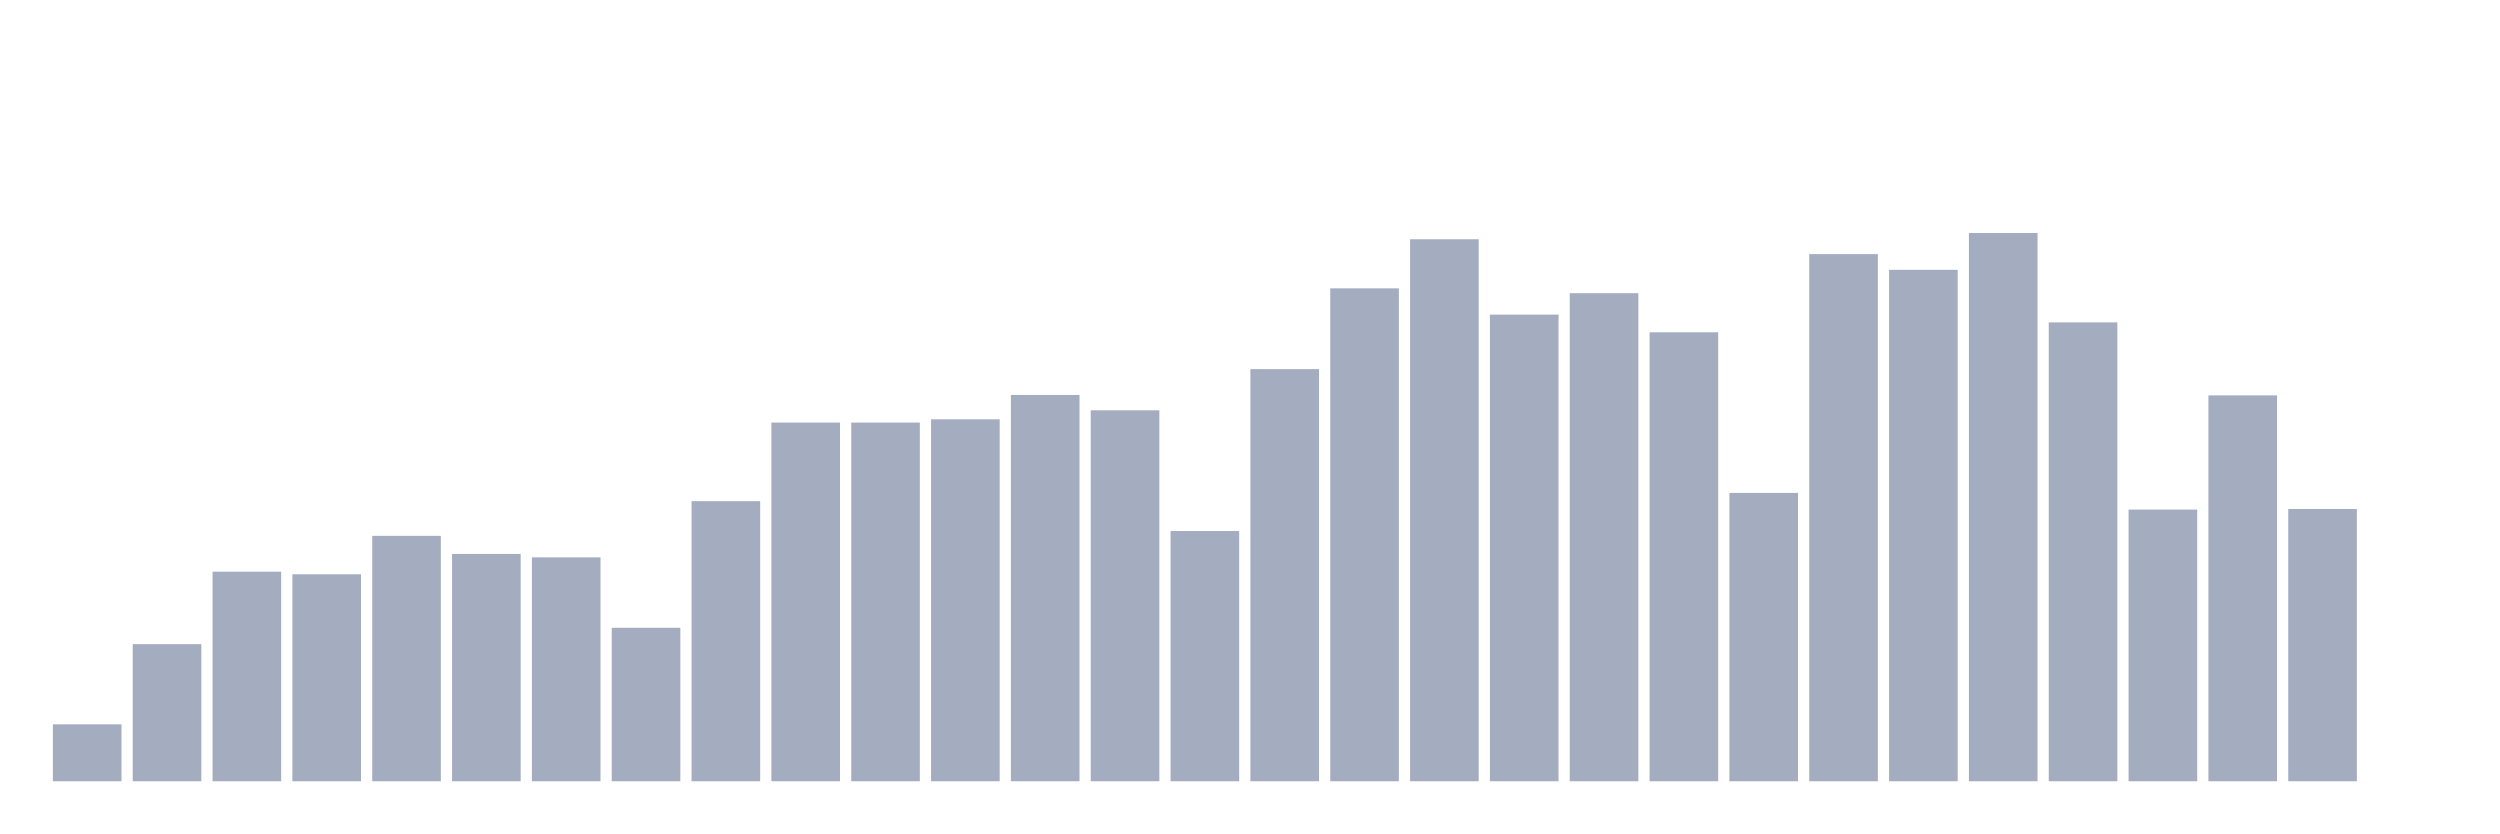
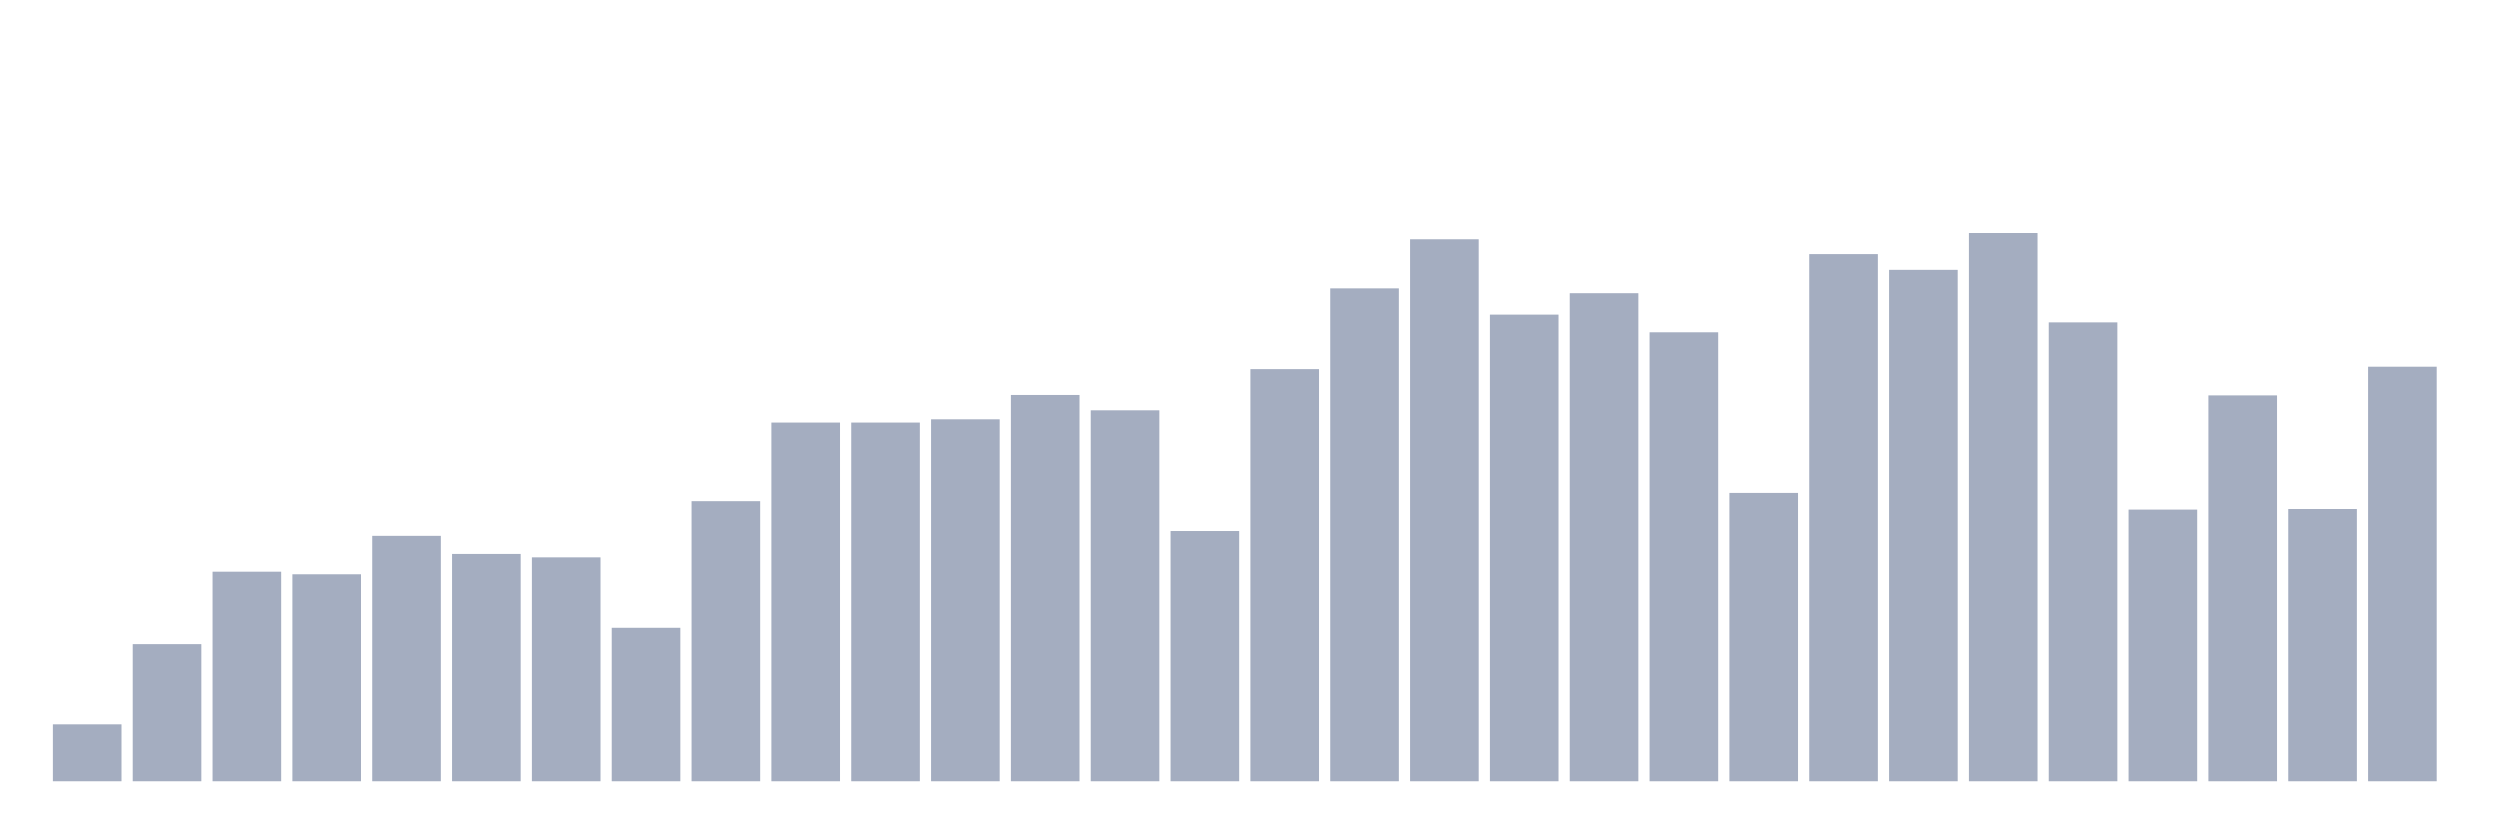
<svg xmlns="http://www.w3.org/2000/svg" viewBox="0 0 480 160">
  <g transform="translate(10,10)">
    <rect class="bar" x="0.153" width="13.175" y="129.069" height="10.931" fill="rgb(164,173,192)" />
    <rect class="bar" x="15.482" width="13.175" y="113.672" height="26.328" fill="rgb(164,173,192)" />
    <rect class="bar" x="30.81" width="13.175" y="99.764" height="40.236" fill="rgb(164,173,192)" />
    <rect class="bar" x="46.138" width="13.175" y="100.26" height="39.74" fill="rgb(164,173,192)" />
    <rect class="bar" x="61.466" width="13.175" y="92.882" height="47.118" fill="rgb(164,173,192)" />
    <rect class="bar" x="76.794" width="13.175" y="96.355" height="43.645" fill="rgb(164,173,192)" />
    <rect class="bar" x="92.123" width="13.175" y="97.011" height="42.989" fill="rgb(164,173,192)" />
    <rect class="bar" x="107.451" width="13.175" y="110.535" height="29.465" fill="rgb(164,173,192)" />
    <rect class="bar" x="122.779" width="13.175" y="86.224" height="53.776" fill="rgb(164,173,192)" />
    <rect class="bar" x="138.107" width="13.175" y="71.132" height="68.868" fill="rgb(164,173,192)" />
    <rect class="bar" x="153.436" width="13.175" y="71.132" height="68.868" fill="rgb(164,173,192)" />
    <rect class="bar" x="168.764" width="13.175" y="70.507" height="69.493" fill="rgb(164,173,192)" />
    <rect class="bar" x="184.092" width="13.175" y="65.834" height="74.166" fill="rgb(164,173,192)" />
    <rect class="bar" x="199.42" width="13.175" y="68.779" height="71.221" fill="rgb(164,173,192)" />
    <rect class="bar" x="214.748" width="13.175" y="91.954" height="48.046" fill="rgb(164,173,192)" />
    <rect class="bar" x="230.077" width="13.175" y="60.873" height="79.127" fill="rgb(164,173,192)" />
    <rect class="bar" x="245.405" width="13.175" y="45.364" height="94.636" fill="rgb(164,173,192)" />
    <rect class="bar" x="260.733" width="13.175" y="35.937" height="104.063" fill="rgb(164,173,192)" />
    <rect class="bar" x="276.061" width="13.175" y="50.405" height="89.595" fill="rgb(164,173,192)" />
    <rect class="bar" x="291.39" width="13.175" y="46.292" height="93.708" fill="rgb(164,173,192)" />
    <rect class="bar" x="306.718" width="13.175" y="53.798" height="86.202" fill="rgb(164,173,192)" />
    <rect class="bar" x="322.046" width="13.175" y="84.64" height="55.36" fill="rgb(164,173,192)" />
    <rect class="bar" x="337.374" width="13.175" y="38.786" height="101.214" fill="rgb(164,173,192)" />
    <rect class="bar" x="352.702" width="13.175" y="41.811" height="98.189" fill="rgb(164,173,192)" />
    <rect class="bar" x="368.031" width="13.175" y="34.737" height="105.263" fill="rgb(164,173,192)" />
    <rect class="bar" x="383.359" width="13.175" y="51.894" height="88.106" fill="rgb(164,173,192)" />
    <rect class="bar" x="398.687" width="13.175" y="87.841" height="52.159" fill="rgb(164,173,192)" />
    <rect class="bar" x="414.015" width="13.175" y="65.914" height="74.086" fill="rgb(164,173,192)" />
    <rect class="bar" x="429.344" width="13.175" y="87.729" height="52.271" fill="rgb(164,173,192)" />
-     <rect class="bar" x="444.672" width="13.175" y="140" height="0" fill="rgb(164,173,192)" />
+     <rect class="bar" x="444.672" width="13.175" y="60.408" height="79.592" fill="rgb(164,173,192)" />
  </g>
</svg>
